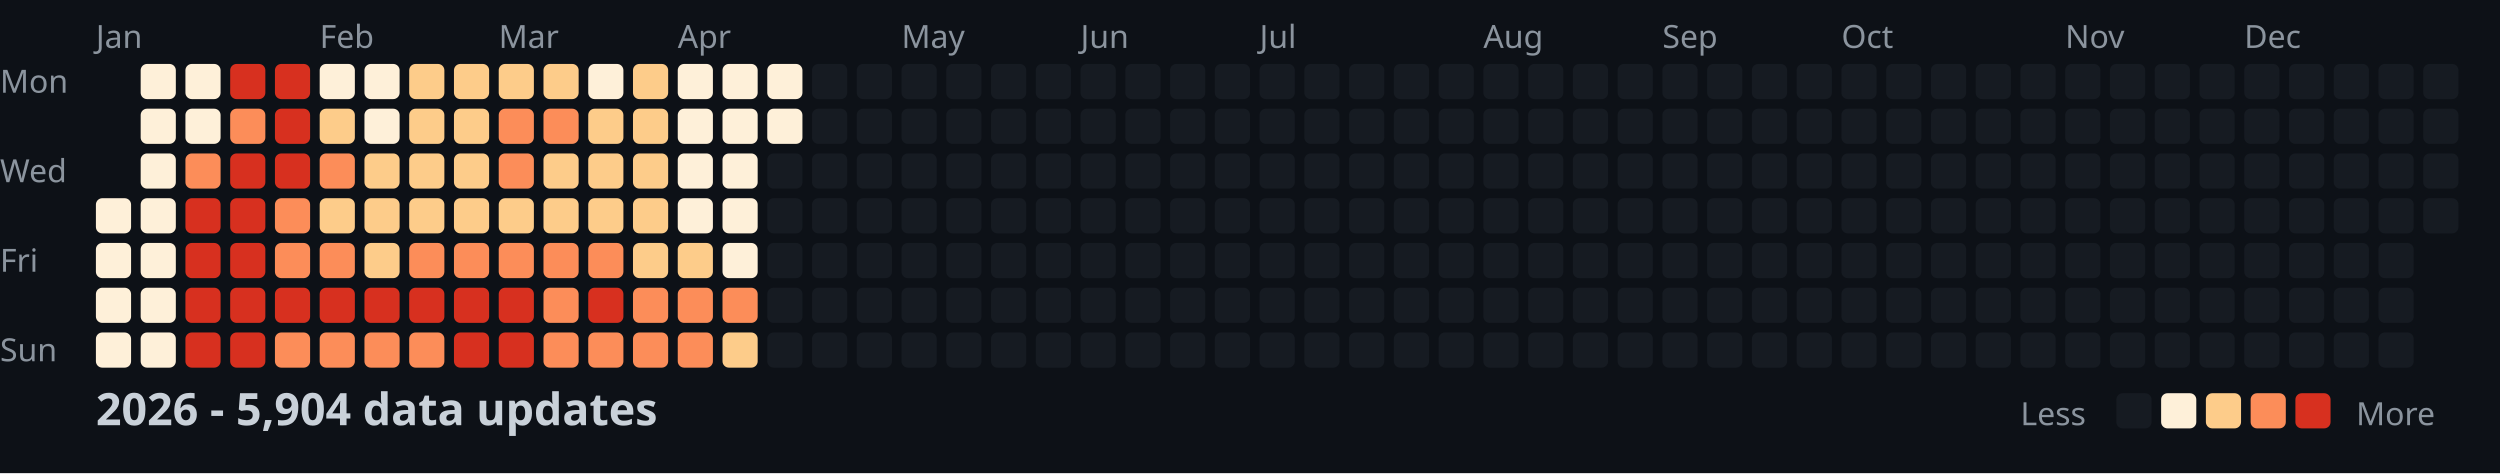
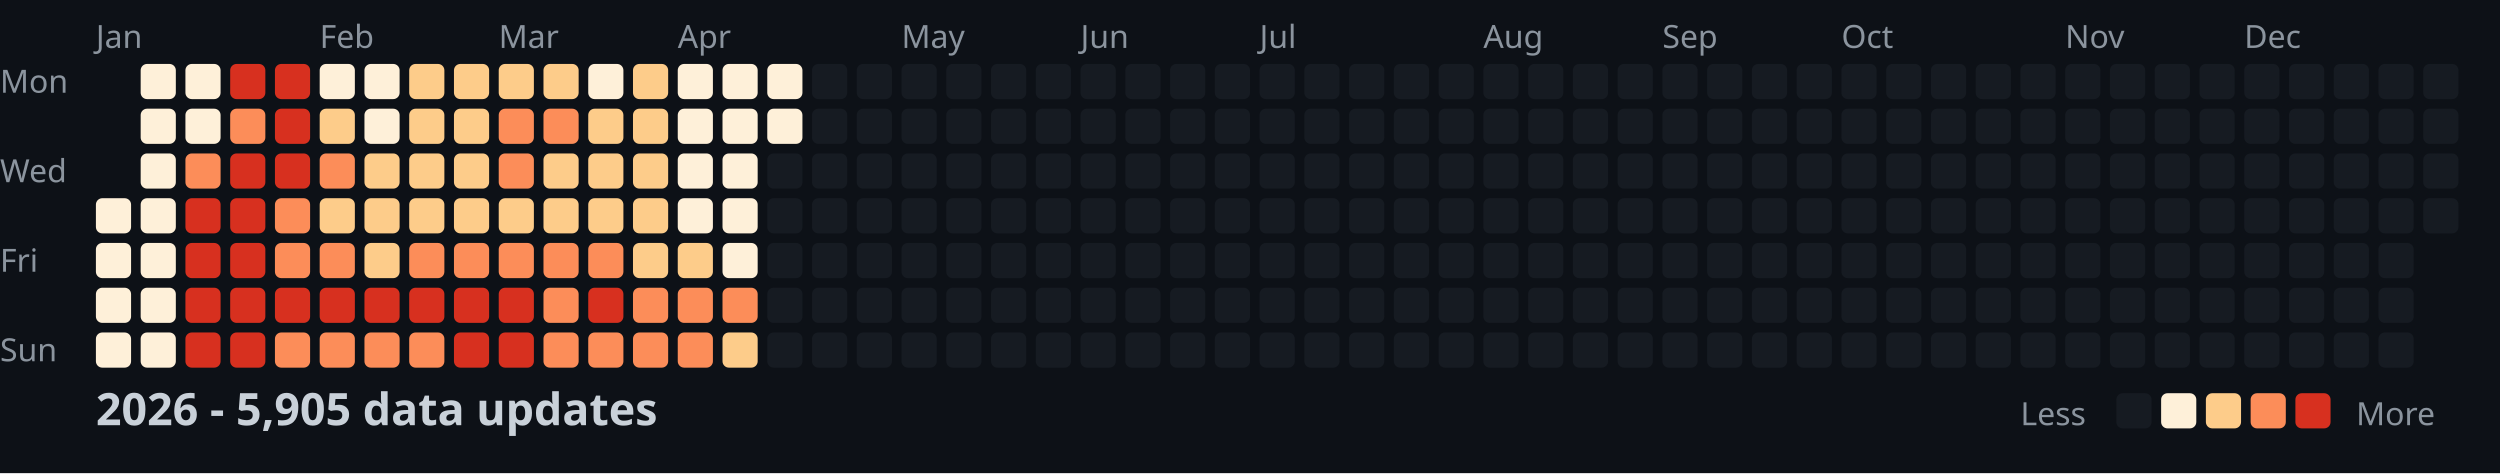
<svg xmlns="http://www.w3.org/2000/svg" width="782" height="148">
  <style>
    .month { font: 10px sans-serif; fill: #8b949e; }
    .day { font: 10px sans-serif; fill: #8b949e; }
    .title { font: bold 14px sans-serif; fill: #c9d1d9; }
    .legend { font: 10px sans-serif; fill: #8b949e; }
  </style>
  <rect width="100%" height="100%" fill="#0d1117" />
  <text x="0" y="29" class="day">Mon</text>
  <text x="0" y="57" class="day">Wed</text>
  <text x="0" y="85" class="day">Fri</text>
  <text x="0" y="113" class="day">Sun</text>
  <text x="30" y="15" class="month">Jan</text>
  <text x="100" y="15" class="month">Feb</text>
  <text x="156" y="15" class="month">Mar</text>
  <text x="212" y="15" class="month">Apr</text>
  <text x="282" y="15" class="month">May</text>
  <text x="338" y="15" class="month">Jun</text>
  <text x="394" y="15" class="month">Jul</text>
  <text x="464" y="15" class="month">Aug</text>
  <text x="520" y="15" class="month">Sep</text>
  <text x="576" y="15" class="month">Oct</text>
  <text x="646" y="15" class="month">Nov</text>
  <text x="702" y="15" class="month">Dec</text>
  <rect x="30" y="62" width="11" height="11" fill="#fef0d9" rx="2" />
  <rect x="30" y="76" width="11" height="11" fill="#fef0d9" rx="2" />
  <rect x="30" y="90" width="11" height="11" fill="#fef0d9" rx="2" />
  <rect x="30" y="104" width="11" height="11" fill="#fef0d9" rx="2" />
  <rect x="44" y="20" width="11" height="11" fill="#fef0d9" rx="2" />
  <rect x="44" y="34" width="11" height="11" fill="#fef0d9" rx="2" />
  <rect x="44" y="48" width="11" height="11" fill="#fef0d9" rx="2" />
  <rect x="44" y="62" width="11" height="11" fill="#fef0d9" rx="2" />
  <rect x="44" y="76" width="11" height="11" fill="#fef0d9" rx="2" />
  <rect x="44" y="90" width="11" height="11" fill="#fef0d9" rx="2" />
  <rect x="44" y="104" width="11" height="11" fill="#fef0d9" rx="2" />
  <rect x="58" y="20" width="11" height="11" fill="#fef0d9" rx="2" />
  <rect x="58" y="34" width="11" height="11" fill="#fef0d9" rx="2" />
  <rect x="58" y="48" width="11" height="11" fill="#fc8d59" rx="2" />
  <rect x="58" y="62" width="11" height="11" fill="#d7301f" rx="2" />
  <rect x="58" y="76" width="11" height="11" fill="#d7301f" rx="2" />
  <rect x="58" y="90" width="11" height="11" fill="#d7301f" rx="2" />
  <rect x="58" y="104" width="11" height="11" fill="#d7301f" rx="2" />
  <rect x="72" y="20" width="11" height="11" fill="#d7301f" rx="2" />
  <rect x="72" y="34" width="11" height="11" fill="#fc8d59" rx="2" />
  <rect x="72" y="48" width="11" height="11" fill="#d7301f" rx="2" />
  <rect x="72" y="62" width="11" height="11" fill="#d7301f" rx="2" />
  <rect x="72" y="76" width="11" height="11" fill="#d7301f" rx="2" />
  <rect x="72" y="90" width="11" height="11" fill="#d7301f" rx="2" />
  <rect x="72" y="104" width="11" height="11" fill="#d7301f" rx="2" />
  <rect x="86" y="20" width="11" height="11" fill="#d7301f" rx="2" />
  <rect x="86" y="34" width="11" height="11" fill="#d7301f" rx="2" />
  <rect x="86" y="48" width="11" height="11" fill="#d7301f" rx="2" />
  <rect x="86" y="62" width="11" height="11" fill="#fc8d59" rx="2" />
  <rect x="86" y="76" width="11" height="11" fill="#fc8d59" rx="2" />
  <rect x="86" y="90" width="11" height="11" fill="#d7301f" rx="2" />
  <rect x="86" y="104" width="11" height="11" fill="#fc8d59" rx="2" />
  <rect x="100" y="20" width="11" height="11" fill="#fef0d9" rx="2" />
  <rect x="100" y="34" width="11" height="11" fill="#fdcc8a" rx="2" />
  <rect x="100" y="48" width="11" height="11" fill="#fc8d59" rx="2" />
  <rect x="100" y="62" width="11" height="11" fill="#fdcc8a" rx="2" />
  <rect x="100" y="76" width="11" height="11" fill="#fc8d59" rx="2" />
  <rect x="100" y="90" width="11" height="11" fill="#d7301f" rx="2" />
  <rect x="100" y="104" width="11" height="11" fill="#fc8d59" rx="2" />
  <rect x="114" y="20" width="11" height="11" fill="#fef0d9" rx="2" />
  <rect x="114" y="34" width="11" height="11" fill="#fef0d9" rx="2" />
  <rect x="114" y="48" width="11" height="11" fill="#fdcc8a" rx="2" />
  <rect x="114" y="62" width="11" height="11" fill="#fdcc8a" rx="2" />
  <rect x="114" y="76" width="11" height="11" fill="#fdcc8a" rx="2" />
  <rect x="114" y="90" width="11" height="11" fill="#d7301f" rx="2" />
  <rect x="114" y="104" width="11" height="11" fill="#fc8d59" rx="2" />
  <rect x="128" y="20" width="11" height="11" fill="#fdcc8a" rx="2" />
  <rect x="128" y="34" width="11" height="11" fill="#fdcc8a" rx="2" />
  <rect x="128" y="48" width="11" height="11" fill="#fdcc8a" rx="2" />
  <rect x="128" y="62" width="11" height="11" fill="#fdcc8a" rx="2" />
  <rect x="128" y="76" width="11" height="11" fill="#fc8d59" rx="2" />
  <rect x="128" y="90" width="11" height="11" fill="#d7301f" rx="2" />
  <rect x="128" y="104" width="11" height="11" fill="#fc8d59" rx="2" />
  <rect x="142" y="20" width="11" height="11" fill="#fdcc8a" rx="2" />
  <rect x="142" y="34" width="11" height="11" fill="#fdcc8a" rx="2" />
  <rect x="142" y="48" width="11" height="11" fill="#fdcc8a" rx="2" />
  <rect x="142" y="62" width="11" height="11" fill="#fdcc8a" rx="2" />
  <rect x="142" y="76" width="11" height="11" fill="#fc8d59" rx="2" />
  <rect x="142" y="90" width="11" height="11" fill="#d7301f" rx="2" />
  <rect x="142" y="104" width="11" height="11" fill="#d7301f" rx="2" />
  <rect x="156" y="20" width="11" height="11" fill="#fdcc8a" rx="2" />
  <rect x="156" y="34" width="11" height="11" fill="#fc8d59" rx="2" />
  <rect x="156" y="48" width="11" height="11" fill="#fc8d59" rx="2" />
  <rect x="156" y="62" width="11" height="11" fill="#fdcc8a" rx="2" />
  <rect x="156" y="76" width="11" height="11" fill="#fc8d59" rx="2" />
  <rect x="156" y="90" width="11" height="11" fill="#d7301f" rx="2" />
  <rect x="156" y="104" width="11" height="11" fill="#d7301f" rx="2" />
  <rect x="170" y="20" width="11" height="11" fill="#fdcc8a" rx="2" />
  <rect x="170" y="34" width="11" height="11" fill="#fc8d59" rx="2" />
  <rect x="170" y="48" width="11" height="11" fill="#fdcc8a" rx="2" />
  <rect x="170" y="62" width="11" height="11" fill="#fdcc8a" rx="2" />
  <rect x="170" y="76" width="11" height="11" fill="#fc8d59" rx="2" />
  <rect x="170" y="90" width="11" height="11" fill="#fc8d59" rx="2" />
  <rect x="170" y="104" width="11" height="11" fill="#fc8d59" rx="2" />
  <rect x="184" y="20" width="11" height="11" fill="#fef0d9" rx="2" />
  <rect x="184" y="34" width="11" height="11" fill="#fdcc8a" rx="2" />
  <rect x="184" y="48" width="11" height="11" fill="#fdcc8a" rx="2" />
  <rect x="184" y="62" width="11" height="11" fill="#fdcc8a" rx="2" />
  <rect x="184" y="76" width="11" height="11" fill="#fc8d59" rx="2" />
  <rect x="184" y="90" width="11" height="11" fill="#d7301f" rx="2" />
  <rect x="184" y="104" width="11" height="11" fill="#fc8d59" rx="2" />
  <rect x="198" y="20" width="11" height="11" fill="#fdcc8a" rx="2" />
  <rect x="198" y="34" width="11" height="11" fill="#fdcc8a" rx="2" />
  <rect x="198" y="48" width="11" height="11" fill="#fdcc8a" rx="2" />
  <rect x="198" y="62" width="11" height="11" fill="#fdcc8a" rx="2" />
  <rect x="198" y="76" width="11" height="11" fill="#fdcc8a" rx="2" />
  <rect x="198" y="90" width="11" height="11" fill="#fc8d59" rx="2" />
  <rect x="198" y="104" width="11" height="11" fill="#fc8d59" rx="2" />
  <rect x="212" y="20" width="11" height="11" fill="#fef0d9" rx="2" />
  <rect x="212" y="34" width="11" height="11" fill="#fef0d9" rx="2" />
  <rect x="212" y="48" width="11" height="11" fill="#fef0d9" rx="2" />
  <rect x="212" y="62" width="11" height="11" fill="#fef0d9" rx="2" />
  <rect x="212" y="76" width="11" height="11" fill="#fdcc8a" rx="2" />
  <rect x="212" y="90" width="11" height="11" fill="#fc8d59" rx="2" />
  <rect x="212" y="104" width="11" height="11" fill="#fc8d59" rx="2" />
  <rect x="226" y="20" width="11" height="11" fill="#fef0d9" rx="2" />
  <rect x="226" y="34" width="11" height="11" fill="#fef0d9" rx="2" />
  <rect x="226" y="48" width="11" height="11" fill="#fef0d9" rx="2" />
  <rect x="226" y="62" width="11" height="11" fill="#fef0d9" rx="2" />
  <rect x="226" y="76" width="11" height="11" fill="#fef0d9" rx="2" />
  <rect x="226" y="90" width="11" height="11" fill="#fc8d59" rx="2" />
  <rect x="226" y="104" width="11" height="11" fill="#fdcc8a" rx="2" />
  <rect x="240" y="20" width="11" height="11" fill="#fef0d9" rx="2" />
  <rect x="240" y="34" width="11" height="11" fill="#fef0d9" rx="2" />
  <rect x="240" y="48" width="11" height="11" fill="#161b22" rx="2" />
  <rect x="240" y="62" width="11" height="11" fill="#161b22" rx="2" />
  <rect x="240" y="76" width="11" height="11" fill="#161b22" rx="2" />
  <rect x="240" y="90" width="11" height="11" fill="#161b22" rx="2" />
  <rect x="240" y="104" width="11" height="11" fill="#161b22" rx="2" />
  <rect x="254" y="20" width="11" height="11" fill="#161b22" rx="2" />
  <rect x="254" y="34" width="11" height="11" fill="#161b22" rx="2" />
  <rect x="254" y="48" width="11" height="11" fill="#161b22" rx="2" />
  <rect x="254" y="62" width="11" height="11" fill="#161b22" rx="2" />
  <rect x="254" y="76" width="11" height="11" fill="#161b22" rx="2" />
  <rect x="254" y="90" width="11" height="11" fill="#161b22" rx="2" />
  <rect x="254" y="104" width="11" height="11" fill="#161b22" rx="2" />
  <rect x="268" y="20" width="11" height="11" fill="#161b22" rx="2" />
  <rect x="268" y="34" width="11" height="11" fill="#161b22" rx="2" />
  <rect x="268" y="48" width="11" height="11" fill="#161b22" rx="2" />
  <rect x="268" y="62" width="11" height="11" fill="#161b22" rx="2" />
  <rect x="268" y="76" width="11" height="11" fill="#161b22" rx="2" />
  <rect x="268" y="90" width="11" height="11" fill="#161b22" rx="2" />
  <rect x="268" y="104" width="11" height="11" fill="#161b22" rx="2" />
  <rect x="282" y="20" width="11" height="11" fill="#161b22" rx="2" />
  <rect x="282" y="34" width="11" height="11" fill="#161b22" rx="2" />
  <rect x="282" y="48" width="11" height="11" fill="#161b22" rx="2" />
  <rect x="282" y="62" width="11" height="11" fill="#161b22" rx="2" />
  <rect x="282" y="76" width="11" height="11" fill="#161b22" rx="2" />
  <rect x="282" y="90" width="11" height="11" fill="#161b22" rx="2" />
  <rect x="282" y="104" width="11" height="11" fill="#161b22" rx="2" />
  <rect x="296" y="20" width="11" height="11" fill="#161b22" rx="2" />
  <rect x="296" y="34" width="11" height="11" fill="#161b22" rx="2" />
  <rect x="296" y="48" width="11" height="11" fill="#161b22" rx="2" />
  <rect x="296" y="62" width="11" height="11" fill="#161b22" rx="2" />
  <rect x="296" y="76" width="11" height="11" fill="#161b22" rx="2" />
  <rect x="296" y="90" width="11" height="11" fill="#161b22" rx="2" />
  <rect x="296" y="104" width="11" height="11" fill="#161b22" rx="2" />
  <rect x="310" y="20" width="11" height="11" fill="#161b22" rx="2" />
  <rect x="310" y="34" width="11" height="11" fill="#161b22" rx="2" />
  <rect x="310" y="48" width="11" height="11" fill="#161b22" rx="2" />
  <rect x="310" y="62" width="11" height="11" fill="#161b22" rx="2" />
  <rect x="310" y="76" width="11" height="11" fill="#161b22" rx="2" />
  <rect x="310" y="90" width="11" height="11" fill="#161b22" rx="2" />
  <rect x="310" y="104" width="11" height="11" fill="#161b22" rx="2" />
  <rect x="324" y="20" width="11" height="11" fill="#161b22" rx="2" />
  <rect x="324" y="34" width="11" height="11" fill="#161b22" rx="2" />
  <rect x="324" y="48" width="11" height="11" fill="#161b22" rx="2" />
  <rect x="324" y="62" width="11" height="11" fill="#161b22" rx="2" />
  <rect x="324" y="76" width="11" height="11" fill="#161b22" rx="2" />
  <rect x="324" y="90" width="11" height="11" fill="#161b22" rx="2" />
  <rect x="324" y="104" width="11" height="11" fill="#161b22" rx="2" />
  <rect x="338" y="20" width="11" height="11" fill="#161b22" rx="2" />
  <rect x="338" y="34" width="11" height="11" fill="#161b22" rx="2" />
  <rect x="338" y="48" width="11" height="11" fill="#161b22" rx="2" />
  <rect x="338" y="62" width="11" height="11" fill="#161b22" rx="2" />
  <rect x="338" y="76" width="11" height="11" fill="#161b22" rx="2" />
  <rect x="338" y="90" width="11" height="11" fill="#161b22" rx="2" />
  <rect x="338" y="104" width="11" height="11" fill="#161b22" rx="2" />
  <rect x="352" y="20" width="11" height="11" fill="#161b22" rx="2" />
  <rect x="352" y="34" width="11" height="11" fill="#161b22" rx="2" />
  <rect x="352" y="48" width="11" height="11" fill="#161b22" rx="2" />
  <rect x="352" y="62" width="11" height="11" fill="#161b22" rx="2" />
  <rect x="352" y="76" width="11" height="11" fill="#161b22" rx="2" />
  <rect x="352" y="90" width="11" height="11" fill="#161b22" rx="2" />
  <rect x="352" y="104" width="11" height="11" fill="#161b22" rx="2" />
  <rect x="366" y="20" width="11" height="11" fill="#161b22" rx="2" />
  <rect x="366" y="34" width="11" height="11" fill="#161b22" rx="2" />
  <rect x="366" y="48" width="11" height="11" fill="#161b22" rx="2" />
  <rect x="366" y="62" width="11" height="11" fill="#161b22" rx="2" />
  <rect x="366" y="76" width="11" height="11" fill="#161b22" rx="2" />
  <rect x="366" y="90" width="11" height="11" fill="#161b22" rx="2" />
  <rect x="366" y="104" width="11" height="11" fill="#161b22" rx="2" />
  <rect x="380" y="20" width="11" height="11" fill="#161b22" rx="2" />
  <rect x="380" y="34" width="11" height="11" fill="#161b22" rx="2" />
  <rect x="380" y="48" width="11" height="11" fill="#161b22" rx="2" />
  <rect x="380" y="62" width="11" height="11" fill="#161b22" rx="2" />
  <rect x="380" y="76" width="11" height="11" fill="#161b22" rx="2" />
  <rect x="380" y="90" width="11" height="11" fill="#161b22" rx="2" />
  <rect x="380" y="104" width="11" height="11" fill="#161b22" rx="2" />
  <rect x="394" y="20" width="11" height="11" fill="#161b22" rx="2" />
  <rect x="394" y="34" width="11" height="11" fill="#161b22" rx="2" />
  <rect x="394" y="48" width="11" height="11" fill="#161b22" rx="2" />
  <rect x="394" y="62" width="11" height="11" fill="#161b22" rx="2" />
  <rect x="394" y="76" width="11" height="11" fill="#161b22" rx="2" />
  <rect x="394" y="90" width="11" height="11" fill="#161b22" rx="2" />
  <rect x="394" y="104" width="11" height="11" fill="#161b22" rx="2" />
  <rect x="408" y="20" width="11" height="11" fill="#161b22" rx="2" />
  <rect x="408" y="34" width="11" height="11" fill="#161b22" rx="2" />
  <rect x="408" y="48" width="11" height="11" fill="#161b22" rx="2" />
  <rect x="408" y="62" width="11" height="11" fill="#161b22" rx="2" />
  <rect x="408" y="76" width="11" height="11" fill="#161b22" rx="2" />
  <rect x="408" y="90" width="11" height="11" fill="#161b22" rx="2" />
  <rect x="408" y="104" width="11" height="11" fill="#161b22" rx="2" />
  <rect x="422" y="20" width="11" height="11" fill="#161b22" rx="2" />
  <rect x="422" y="34" width="11" height="11" fill="#161b22" rx="2" />
  <rect x="422" y="48" width="11" height="11" fill="#161b22" rx="2" />
  <rect x="422" y="62" width="11" height="11" fill="#161b22" rx="2" />
  <rect x="422" y="76" width="11" height="11" fill="#161b22" rx="2" />
  <rect x="422" y="90" width="11" height="11" fill="#161b22" rx="2" />
  <rect x="422" y="104" width="11" height="11" fill="#161b22" rx="2" />
  <rect x="436" y="20" width="11" height="11" fill="#161b22" rx="2" />
  <rect x="436" y="34" width="11" height="11" fill="#161b22" rx="2" />
  <rect x="436" y="48" width="11" height="11" fill="#161b22" rx="2" />
  <rect x="436" y="62" width="11" height="11" fill="#161b22" rx="2" />
  <rect x="436" y="76" width="11" height="11" fill="#161b22" rx="2" />
  <rect x="436" y="90" width="11" height="11" fill="#161b22" rx="2" />
  <rect x="436" y="104" width="11" height="11" fill="#161b22" rx="2" />
  <rect x="450" y="20" width="11" height="11" fill="#161b22" rx="2" />
  <rect x="450" y="34" width="11" height="11" fill="#161b22" rx="2" />
  <rect x="450" y="48" width="11" height="11" fill="#161b22" rx="2" />
  <rect x="450" y="62" width="11" height="11" fill="#161b22" rx="2" />
  <rect x="450" y="76" width="11" height="11" fill="#161b22" rx="2" />
  <rect x="450" y="90" width="11" height="11" fill="#161b22" rx="2" />
  <rect x="450" y="104" width="11" height="11" fill="#161b22" rx="2" />
  <rect x="464" y="20" width="11" height="11" fill="#161b22" rx="2" />
  <rect x="464" y="34" width="11" height="11" fill="#161b22" rx="2" />
  <rect x="464" y="48" width="11" height="11" fill="#161b22" rx="2" />
  <rect x="464" y="62" width="11" height="11" fill="#161b22" rx="2" />
  <rect x="464" y="76" width="11" height="11" fill="#161b22" rx="2" />
  <rect x="464" y="90" width="11" height="11" fill="#161b22" rx="2" />
  <rect x="464" y="104" width="11" height="11" fill="#161b22" rx="2" />
  <rect x="478" y="20" width="11" height="11" fill="#161b22" rx="2" />
  <rect x="478" y="34" width="11" height="11" fill="#161b22" rx="2" />
  <rect x="478" y="48" width="11" height="11" fill="#161b22" rx="2" />
  <rect x="478" y="62" width="11" height="11" fill="#161b22" rx="2" />
  <rect x="478" y="76" width="11" height="11" fill="#161b22" rx="2" />
  <rect x="478" y="90" width="11" height="11" fill="#161b22" rx="2" />
  <rect x="478" y="104" width="11" height="11" fill="#161b22" rx="2" />
  <rect x="492" y="20" width="11" height="11" fill="#161b22" rx="2" />
  <rect x="492" y="34" width="11" height="11" fill="#161b22" rx="2" />
  <rect x="492" y="48" width="11" height="11" fill="#161b22" rx="2" />
  <rect x="492" y="62" width="11" height="11" fill="#161b22" rx="2" />
  <rect x="492" y="76" width="11" height="11" fill="#161b22" rx="2" />
  <rect x="492" y="90" width="11" height="11" fill="#161b22" rx="2" />
  <rect x="492" y="104" width="11" height="11" fill="#161b22" rx="2" />
  <rect x="506" y="20" width="11" height="11" fill="#161b22" rx="2" />
  <rect x="506" y="34" width="11" height="11" fill="#161b22" rx="2" />
  <rect x="506" y="48" width="11" height="11" fill="#161b22" rx="2" />
  <rect x="506" y="62" width="11" height="11" fill="#161b22" rx="2" />
  <rect x="506" y="76" width="11" height="11" fill="#161b22" rx="2" />
  <rect x="506" y="90" width="11" height="11" fill="#161b22" rx="2" />
  <rect x="506" y="104" width="11" height="11" fill="#161b22" rx="2" />
  <rect x="520" y="20" width="11" height="11" fill="#161b22" rx="2" />
  <rect x="520" y="34" width="11" height="11" fill="#161b22" rx="2" />
  <rect x="520" y="48" width="11" height="11" fill="#161b22" rx="2" />
  <rect x="520" y="62" width="11" height="11" fill="#161b22" rx="2" />
  <rect x="520" y="76" width="11" height="11" fill="#161b22" rx="2" />
  <rect x="520" y="90" width="11" height="11" fill="#161b22" rx="2" />
  <rect x="520" y="104" width="11" height="11" fill="#161b22" rx="2" />
  <rect x="534" y="20" width="11" height="11" fill="#161b22" rx="2" />
  <rect x="534" y="34" width="11" height="11" fill="#161b22" rx="2" />
  <rect x="534" y="48" width="11" height="11" fill="#161b22" rx="2" />
  <rect x="534" y="62" width="11" height="11" fill="#161b22" rx="2" />
  <rect x="534" y="76" width="11" height="11" fill="#161b22" rx="2" />
  <rect x="534" y="90" width="11" height="11" fill="#161b22" rx="2" />
  <rect x="534" y="104" width="11" height="11" fill="#161b22" rx="2" />
  <rect x="548" y="20" width="11" height="11" fill="#161b22" rx="2" />
  <rect x="548" y="34" width="11" height="11" fill="#161b22" rx="2" />
  <rect x="548" y="48" width="11" height="11" fill="#161b22" rx="2" />
  <rect x="548" y="62" width="11" height="11" fill="#161b22" rx="2" />
  <rect x="548" y="76" width="11" height="11" fill="#161b22" rx="2" />
  <rect x="548" y="90" width="11" height="11" fill="#161b22" rx="2" />
  <rect x="548" y="104" width="11" height="11" fill="#161b22" rx="2" />
  <rect x="562" y="20" width="11" height="11" fill="#161b22" rx="2" />
  <rect x="562" y="34" width="11" height="11" fill="#161b22" rx="2" />
  <rect x="562" y="48" width="11" height="11" fill="#161b22" rx="2" />
  <rect x="562" y="62" width="11" height="11" fill="#161b22" rx="2" />
  <rect x="562" y="76" width="11" height="11" fill="#161b22" rx="2" />
  <rect x="562" y="90" width="11" height="11" fill="#161b22" rx="2" />
  <rect x="562" y="104" width="11" height="11" fill="#161b22" rx="2" />
  <rect x="576" y="20" width="11" height="11" fill="#161b22" rx="2" />
  <rect x="576" y="34" width="11" height="11" fill="#161b22" rx="2" />
  <rect x="576" y="48" width="11" height="11" fill="#161b22" rx="2" />
  <rect x="576" y="62" width="11" height="11" fill="#161b22" rx="2" />
  <rect x="576" y="76" width="11" height="11" fill="#161b22" rx="2" />
  <rect x="576" y="90" width="11" height="11" fill="#161b22" rx="2" />
  <rect x="576" y="104" width="11" height="11" fill="#161b22" rx="2" />
  <rect x="590" y="20" width="11" height="11" fill="#161b22" rx="2" />
  <rect x="590" y="34" width="11" height="11" fill="#161b22" rx="2" />
  <rect x="590" y="48" width="11" height="11" fill="#161b22" rx="2" />
  <rect x="590" y="62" width="11" height="11" fill="#161b22" rx="2" />
  <rect x="590" y="76" width="11" height="11" fill="#161b22" rx="2" />
  <rect x="590" y="90" width="11" height="11" fill="#161b22" rx="2" />
  <rect x="590" y="104" width="11" height="11" fill="#161b22" rx="2" />
  <rect x="604" y="20" width="11" height="11" fill="#161b22" rx="2" />
  <rect x="604" y="34" width="11" height="11" fill="#161b22" rx="2" />
  <rect x="604" y="48" width="11" height="11" fill="#161b22" rx="2" />
  <rect x="604" y="62" width="11" height="11" fill="#161b22" rx="2" />
  <rect x="604" y="76" width="11" height="11" fill="#161b22" rx="2" />
  <rect x="604" y="90" width="11" height="11" fill="#161b22" rx="2" />
  <rect x="604" y="104" width="11" height="11" fill="#161b22" rx="2" />
  <rect x="618" y="20" width="11" height="11" fill="#161b22" rx="2" />
  <rect x="618" y="34" width="11" height="11" fill="#161b22" rx="2" />
  <rect x="618" y="48" width="11" height="11" fill="#161b22" rx="2" />
  <rect x="618" y="62" width="11" height="11" fill="#161b22" rx="2" />
  <rect x="618" y="76" width="11" height="11" fill="#161b22" rx="2" />
  <rect x="618" y="90" width="11" height="11" fill="#161b22" rx="2" />
  <rect x="618" y="104" width="11" height="11" fill="#161b22" rx="2" />
  <rect x="632" y="20" width="11" height="11" fill="#161b22" rx="2" />
  <rect x="632" y="34" width="11" height="11" fill="#161b22" rx="2" />
  <rect x="632" y="48" width="11" height="11" fill="#161b22" rx="2" />
  <rect x="632" y="62" width="11" height="11" fill="#161b22" rx="2" />
  <rect x="632" y="76" width="11" height="11" fill="#161b22" rx="2" />
  <rect x="632" y="90" width="11" height="11" fill="#161b22" rx="2" />
  <rect x="632" y="104" width="11" height="11" fill="#161b22" rx="2" />
  <rect x="646" y="20" width="11" height="11" fill="#161b22" rx="2" />
  <rect x="646" y="34" width="11" height="11" fill="#161b22" rx="2" />
  <rect x="646" y="48" width="11" height="11" fill="#161b22" rx="2" />
  <rect x="646" y="62" width="11" height="11" fill="#161b22" rx="2" />
  <rect x="646" y="76" width="11" height="11" fill="#161b22" rx="2" />
  <rect x="646" y="90" width="11" height="11" fill="#161b22" rx="2" />
  <rect x="646" y="104" width="11" height="11" fill="#161b22" rx="2" />
  <rect x="660" y="20" width="11" height="11" fill="#161b22" rx="2" />
  <rect x="660" y="34" width="11" height="11" fill="#161b22" rx="2" />
  <rect x="660" y="48" width="11" height="11" fill="#161b22" rx="2" />
  <rect x="660" y="62" width="11" height="11" fill="#161b22" rx="2" />
  <rect x="660" y="76" width="11" height="11" fill="#161b22" rx="2" />
  <rect x="660" y="90" width="11" height="11" fill="#161b22" rx="2" />
  <rect x="660" y="104" width="11" height="11" fill="#161b22" rx="2" />
  <rect x="674" y="20" width="11" height="11" fill="#161b22" rx="2" />
  <rect x="674" y="34" width="11" height="11" fill="#161b22" rx="2" />
  <rect x="674" y="48" width="11" height="11" fill="#161b22" rx="2" />
  <rect x="674" y="62" width="11" height="11" fill="#161b22" rx="2" />
  <rect x="674" y="76" width="11" height="11" fill="#161b22" rx="2" />
  <rect x="674" y="90" width="11" height="11" fill="#161b22" rx="2" />
  <rect x="674" y="104" width="11" height="11" fill="#161b22" rx="2" />
  <rect x="688" y="20" width="11" height="11" fill="#161b22" rx="2" />
  <rect x="688" y="34" width="11" height="11" fill="#161b22" rx="2" />
  <rect x="688" y="48" width="11" height="11" fill="#161b22" rx="2" />
  <rect x="688" y="62" width="11" height="11" fill="#161b22" rx="2" />
  <rect x="688" y="76" width="11" height="11" fill="#161b22" rx="2" />
  <rect x="688" y="90" width="11" height="11" fill="#161b22" rx="2" />
  <rect x="688" y="104" width="11" height="11" fill="#161b22" rx="2" />
  <rect x="702" y="20" width="11" height="11" fill="#161b22" rx="2" />
  <rect x="702" y="34" width="11" height="11" fill="#161b22" rx="2" />
  <rect x="702" y="48" width="11" height="11" fill="#161b22" rx="2" />
  <rect x="702" y="62" width="11" height="11" fill="#161b22" rx="2" />
  <rect x="702" y="76" width="11" height="11" fill="#161b22" rx="2" />
  <rect x="702" y="90" width="11" height="11" fill="#161b22" rx="2" />
  <rect x="702" y="104" width="11" height="11" fill="#161b22" rx="2" />
  <rect x="716" y="20" width="11" height="11" fill="#161b22" rx="2" />
  <rect x="716" y="34" width="11" height="11" fill="#161b22" rx="2" />
  <rect x="716" y="48" width="11" height="11" fill="#161b22" rx="2" />
  <rect x="716" y="62" width="11" height="11" fill="#161b22" rx="2" />
  <rect x="716" y="76" width="11" height="11" fill="#161b22" rx="2" />
  <rect x="716" y="90" width="11" height="11" fill="#161b22" rx="2" />
  <rect x="716" y="104" width="11" height="11" fill="#161b22" rx="2" />
  <rect x="730" y="20" width="11" height="11" fill="#161b22" rx="2" />
  <rect x="730" y="34" width="11" height="11" fill="#161b22" rx="2" />
  <rect x="730" y="48" width="11" height="11" fill="#161b22" rx="2" />
  <rect x="730" y="62" width="11" height="11" fill="#161b22" rx="2" />
  <rect x="730" y="76" width="11" height="11" fill="#161b22" rx="2" />
  <rect x="730" y="90" width="11" height="11" fill="#161b22" rx="2" />
  <rect x="730" y="104" width="11" height="11" fill="#161b22" rx="2" />
  <rect x="744" y="20" width="11" height="11" fill="#161b22" rx="2" />
  <rect x="744" y="34" width="11" height="11" fill="#161b22" rx="2" />
  <rect x="744" y="48" width="11" height="11" fill="#161b22" rx="2" />
  <rect x="744" y="62" width="11" height="11" fill="#161b22" rx="2" />
  <rect x="744" y="76" width="11" height="11" fill="#161b22" rx="2" />
  <rect x="744" y="90" width="11" height="11" fill="#161b22" rx="2" />
  <rect x="744" y="104" width="11" height="11" fill="#161b22" rx="2" />
  <rect x="758" y="20" width="11" height="11" fill="#161b22" rx="2" />
  <rect x="758" y="34" width="11" height="11" fill="#161b22" rx="2" />
  <rect x="758" y="48" width="11" height="11" fill="#161b22" rx="2" />
  <rect x="758" y="62" width="11" height="11" fill="#161b22" rx="2" />
-   <text x="30" y="133" class="title">2026 - 5,904 data updates</text>
+   <text x="30" y="133" class="title">2026 - 5,905 data updates</text>
  <text x="632" y="133" class="legend">Less</text>
  <rect x="662" y="123" width="11" height="11" fill="#161b22" rx="2" />
  <rect x="676" y="123" width="11" height="11" fill="#fef0d9" rx="2" />
  <rect x="690" y="123" width="11" height="11" fill="#fdcc8a" rx="2" />
  <rect x="704" y="123" width="11" height="11" fill="#fc8d59" rx="2" />
  <rect x="718" y="123" width="11" height="11" fill="#d7301f" rx="2" />
  <text x="737" y="133" class="legend">More</text>
</svg>
